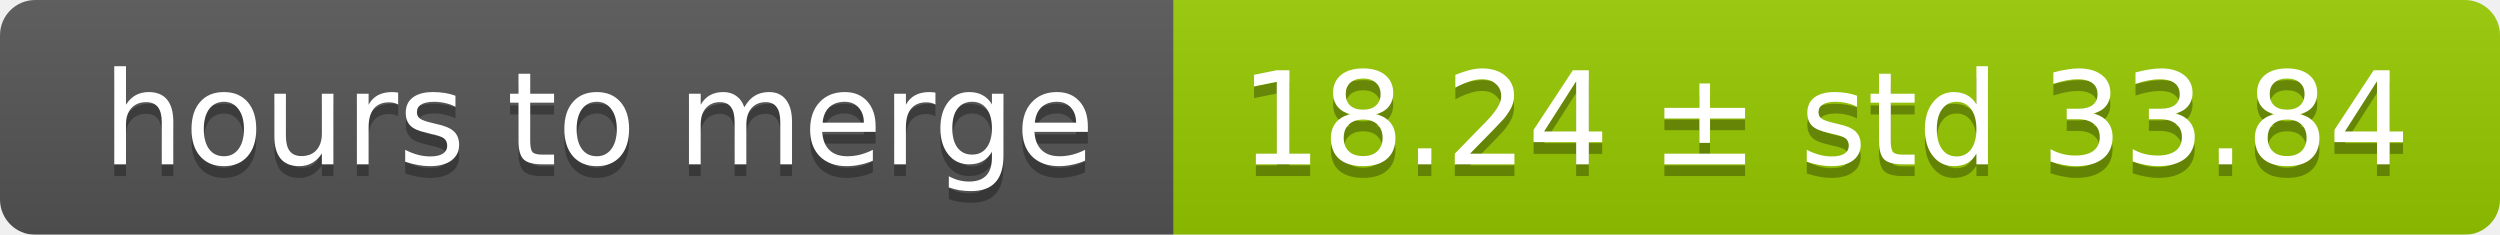
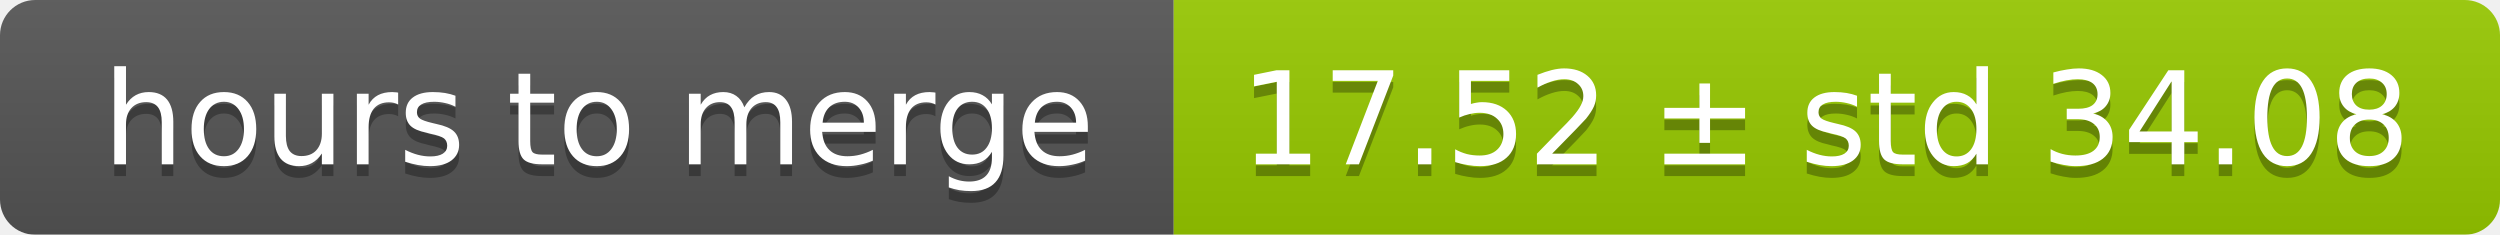
<svg xmlns="http://www.w3.org/2000/svg" width="213" height="20">
  <linearGradient id="smooth" x2="0" y2="100%">
    <stop offset="0" stop-color="#bbb" stop-opacity=".1" />
    <stop offset="1" stop-opacity=".1" />
  </linearGradient>
  <mask id="round">
    <rect width="213" height="20" rx="3" fill="#fff" />
  </mask>
  <g mask="url(#round)">
    <rect width="100" height="20" fill="#555" />
    <rect x="100" width="113" height="20" fill="#97ca00" />
    <rect width="213" height="20" fill="url(#smooth)" />
  </g>
  <g fill="#fff" text-anchor="middle" font-family="DejaVu Sans,Verdana,Geneva,sans-serif" font-size="11">
    <text x="51" y="15" fill="#010101" fill-opacity=".3">hours to merge</text>
    <text x="51" y="14">hours to merge</text>
-     <text x="155.5" y="15" fill="#010101" fill-opacity=".3">18.24 ± std 33.84</text>
-     <text x="155.5" y="14">18.24 ± std 33.84</text>
+     <text x="155.5" y="15" fill="#010101" fill-opacity=".3">17.52 ± std 34.08</text>
+     <text x="155.5" y="14">17.52 ± std 34.08</text>
  </g>
</svg>
